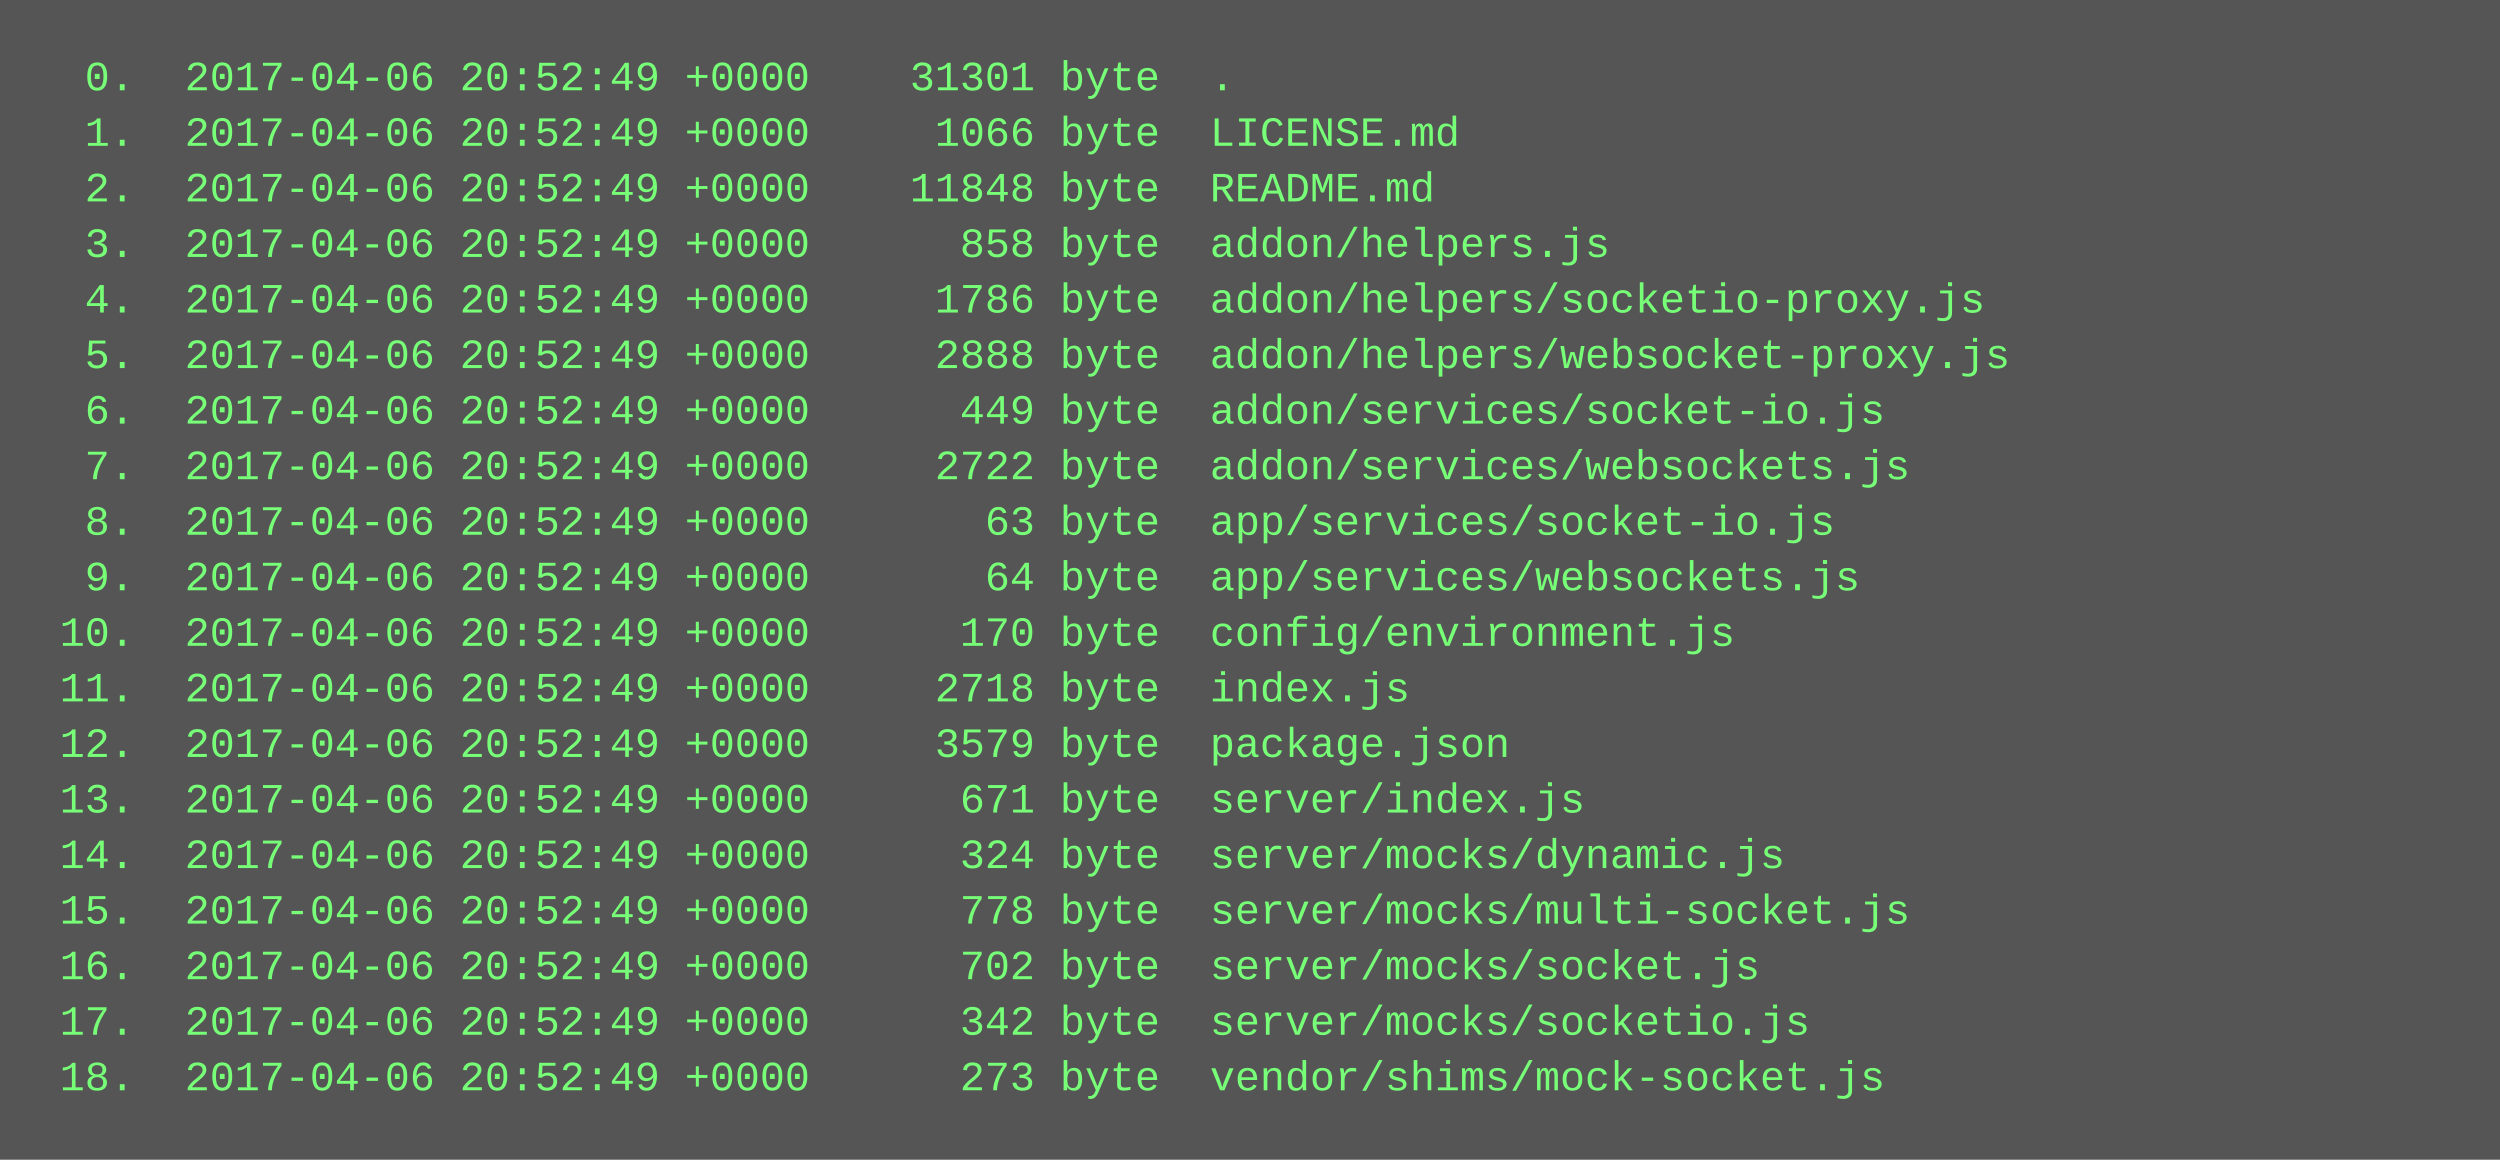
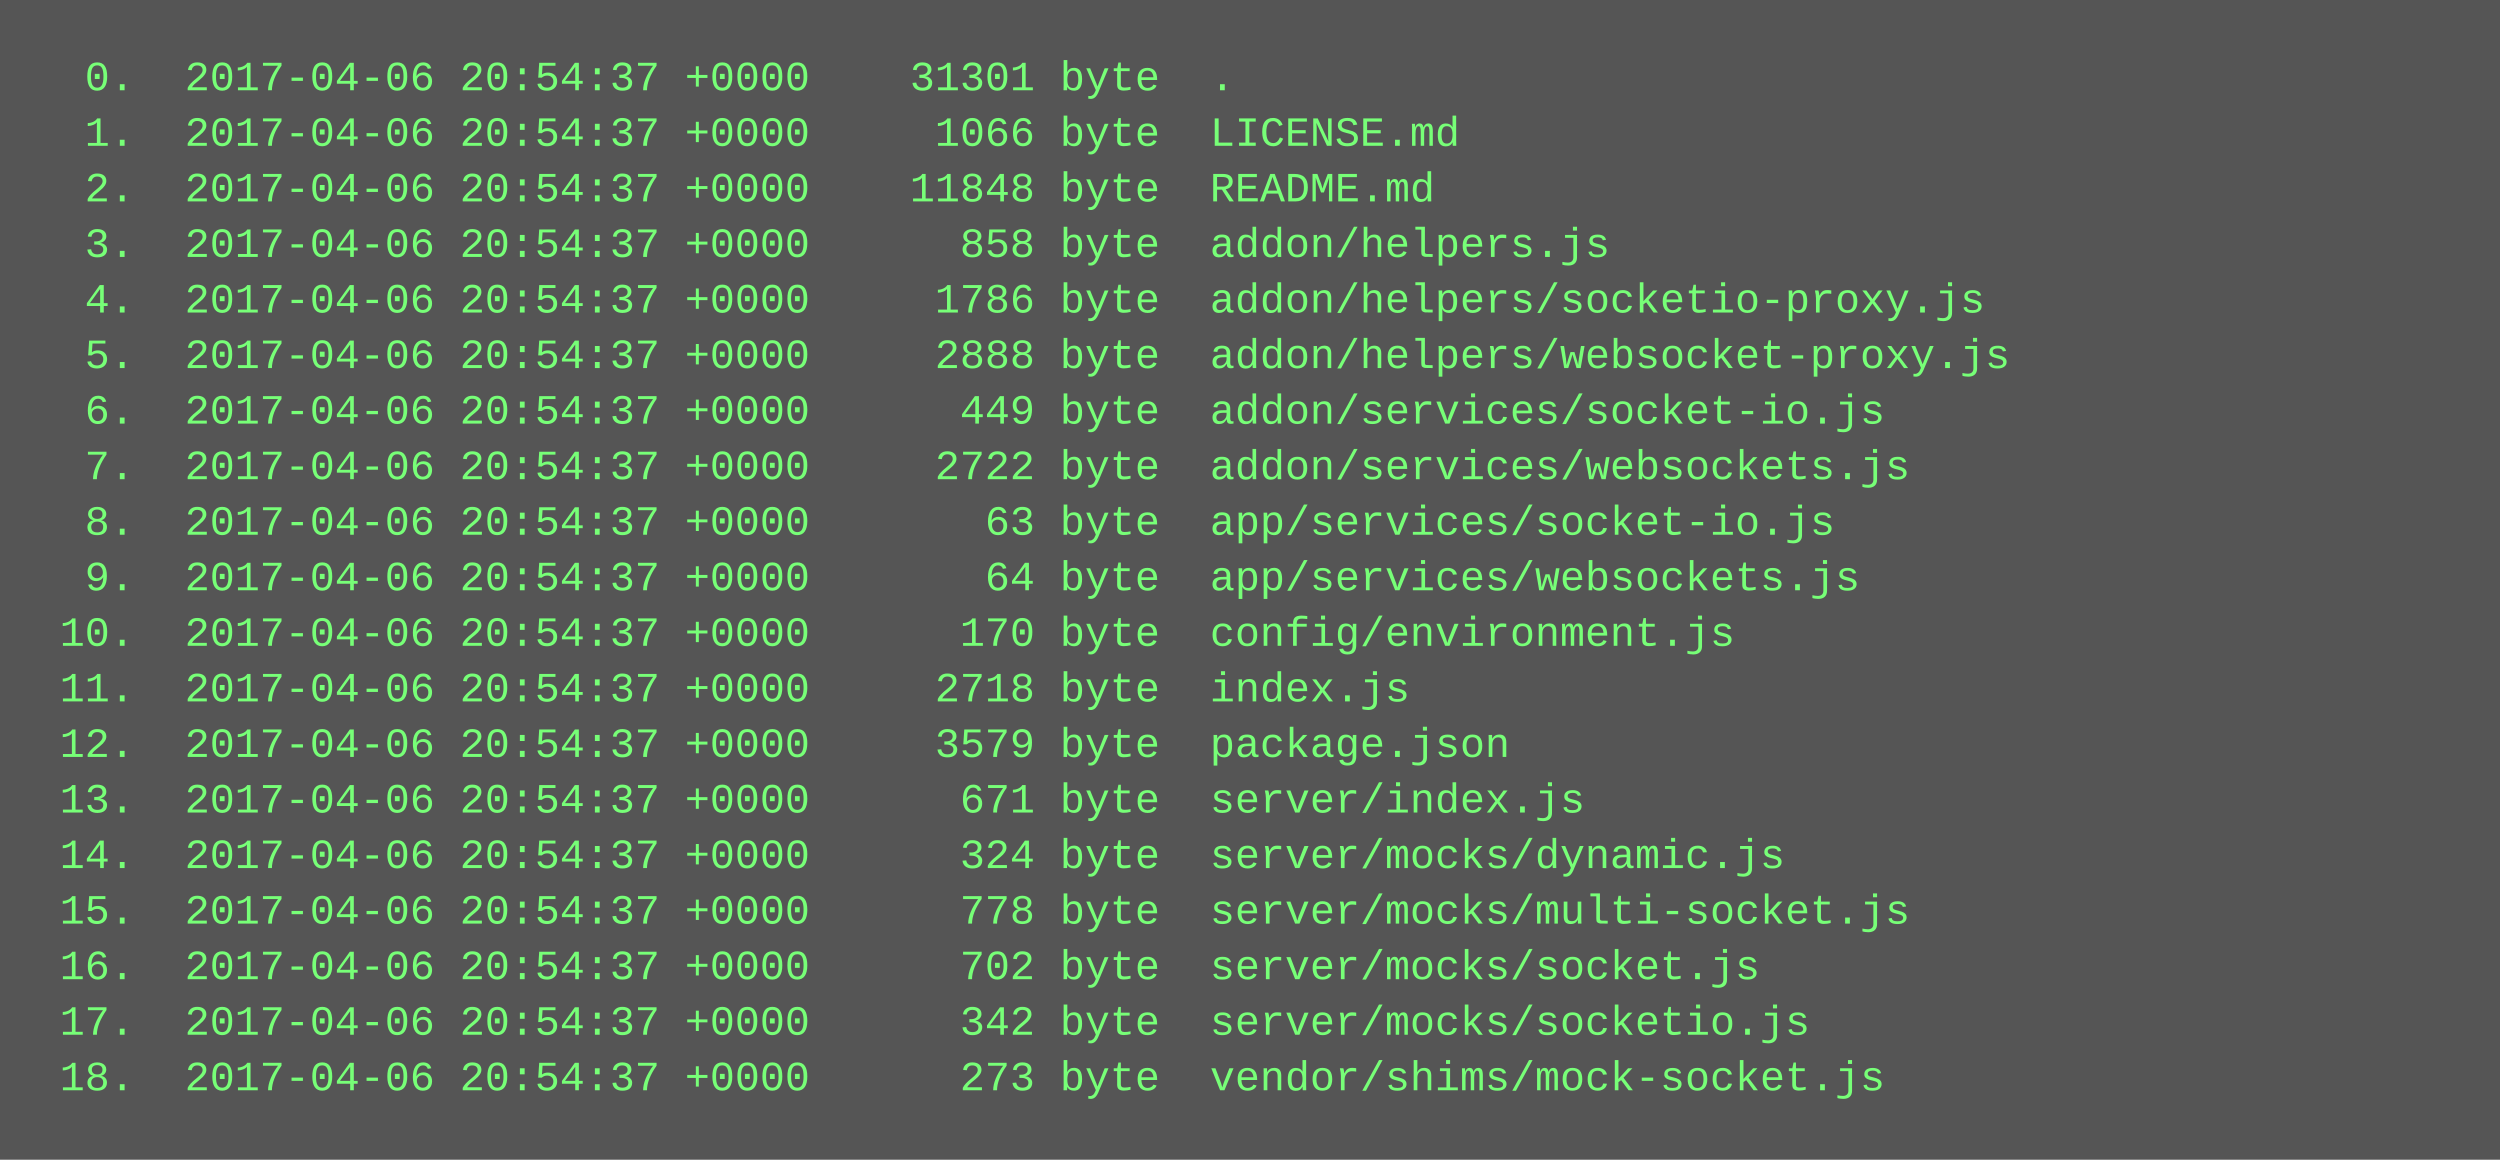
<svg xmlns="http://www.w3.org/2000/svg" height="334" width="720">
  <rect height="334" fill="#555" width="720" />
  <text fill="#7f7" font-family="Courier New" font-size="12" xml:space="preserve">
-     <tspan x="10" y="26">  0.  2017-04-06 20:52:49 +0000    31301 byte  .</tspan>
-     <tspan x="10" y="42">  1.  2017-04-06 20:52:49 +0000     1066 byte  LICENSE.md</tspan>
-     <tspan x="10" y="58">  2.  2017-04-06 20:52:49 +0000    11848 byte  README.md</tspan>
-     <tspan x="10" y="74">  3.  2017-04-06 20:52:49 +0000      858 byte  addon/helpers.js</tspan>
-     <tspan x="10" y="90">  4.  2017-04-06 20:52:49 +0000     1786 byte  addon/helpers/socketio-proxy.js</tspan>
-     <tspan x="10" y="106">  5.  2017-04-06 20:52:49 +0000     2888 byte  addon/helpers/websocket-proxy.js</tspan>
-     <tspan x="10" y="122">  6.  2017-04-06 20:52:49 +0000      449 byte  addon/services/socket-io.js</tspan>
-     <tspan x="10" y="138">  7.  2017-04-06 20:52:49 +0000     2722 byte  addon/services/websockets.js</tspan>
-     <tspan x="10" y="154">  8.  2017-04-06 20:52:49 +0000       63 byte  app/services/socket-io.js</tspan>
-     <tspan x="10" y="170">  9.  2017-04-06 20:52:49 +0000       64 byte  app/services/websockets.js</tspan>
-     <tspan x="10" y="186"> 10.  2017-04-06 20:52:49 +0000      170 byte  config/environment.js</tspan>
-     <tspan x="10" y="202"> 11.  2017-04-06 20:52:49 +0000     2718 byte  index.js</tspan>
-     <tspan x="10" y="218"> 12.  2017-04-06 20:52:49 +0000     3579 byte  package.json</tspan>
-     <tspan x="10" y="234"> 13.  2017-04-06 20:52:49 +0000      671 byte  server/index.js</tspan>
-     <tspan x="10" y="250"> 14.  2017-04-06 20:52:49 +0000      324 byte  server/mocks/dynamic.js</tspan>
-     <tspan x="10" y="266"> 15.  2017-04-06 20:52:49 +0000      778 byte  server/mocks/multi-socket.js</tspan>
-     <tspan x="10" y="282"> 16.  2017-04-06 20:52:49 +0000      702 byte  server/mocks/socket.js</tspan>
-     <tspan x="10" y="298"> 17.  2017-04-06 20:52:49 +0000      342 byte  server/mocks/socketio.js</tspan>
-     <tspan x="10" y="314"> 18.  2017-04-06 20:52:49 +0000      273 byte  vendor/shims/mock-socket.js</tspan>
+     <tspan x="10" y="26">  0.  2017-04-06 20:54:37 +0000    31301 byte  .</tspan>
+     <tspan x="10" y="42">  1.  2017-04-06 20:54:37 +0000     1066 byte  LICENSE.md</tspan>
+     <tspan x="10" y="58">  2.  2017-04-06 20:54:37 +0000    11848 byte  README.md</tspan>
+     <tspan x="10" y="74">  3.  2017-04-06 20:54:37 +0000      858 byte  addon/helpers.js</tspan>
+     <tspan x="10" y="90">  4.  2017-04-06 20:54:37 +0000     1786 byte  addon/helpers/socketio-proxy.js</tspan>
+     <tspan x="10" y="106">  5.  2017-04-06 20:54:37 +0000     2888 byte  addon/helpers/websocket-proxy.js</tspan>
+     <tspan x="10" y="122">  6.  2017-04-06 20:54:37 +0000      449 byte  addon/services/socket-io.js</tspan>
+     <tspan x="10" y="138">  7.  2017-04-06 20:54:37 +0000     2722 byte  addon/services/websockets.js</tspan>
+     <tspan x="10" y="154">  8.  2017-04-06 20:54:37 +0000       63 byte  app/services/socket-io.js</tspan>
+     <tspan x="10" y="170">  9.  2017-04-06 20:54:37 +0000       64 byte  app/services/websockets.js</tspan>
+     <tspan x="10" y="186"> 10.  2017-04-06 20:54:37 +0000      170 byte  config/environment.js</tspan>
+     <tspan x="10" y="202"> 11.  2017-04-06 20:54:37 +0000     2718 byte  index.js</tspan>
+     <tspan x="10" y="218"> 12.  2017-04-06 20:54:37 +0000     3579 byte  package.json</tspan>
+     <tspan x="10" y="234"> 13.  2017-04-06 20:54:37 +0000      671 byte  server/index.js</tspan>
+     <tspan x="10" y="250"> 14.  2017-04-06 20:54:37 +0000      324 byte  server/mocks/dynamic.js</tspan>
+     <tspan x="10" y="266"> 15.  2017-04-06 20:54:37 +0000      778 byte  server/mocks/multi-socket.js</tspan>
+     <tspan x="10" y="282"> 16.  2017-04-06 20:54:37 +0000      702 byte  server/mocks/socket.js</tspan>
+     <tspan x="10" y="298"> 17.  2017-04-06 20:54:37 +0000      342 byte  server/mocks/socketio.js</tspan>
+     <tspan x="10" y="314"> 18.  2017-04-06 20:54:37 +0000      273 byte  vendor/shims/mock-socket.js</tspan>
  </text>
</svg>
